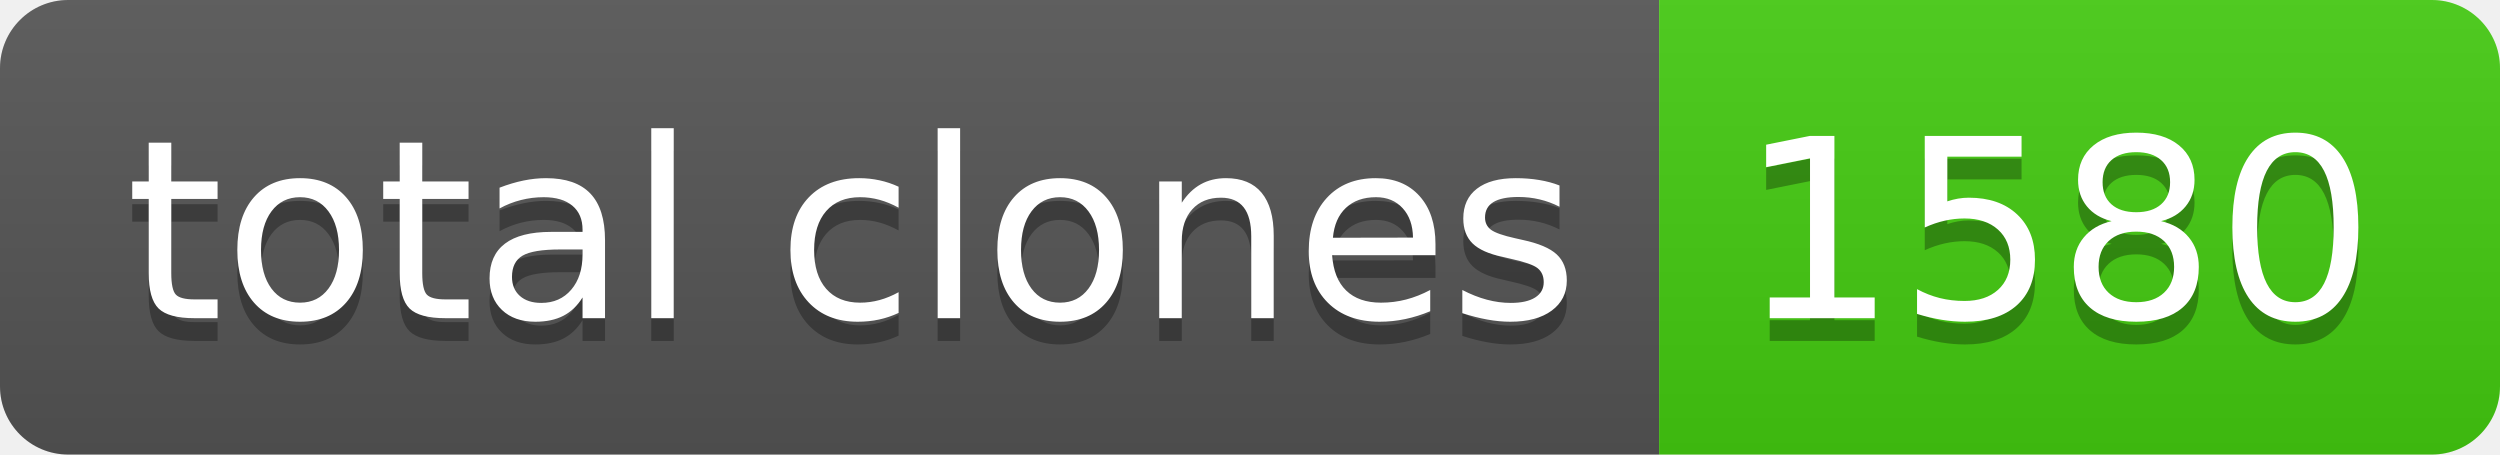
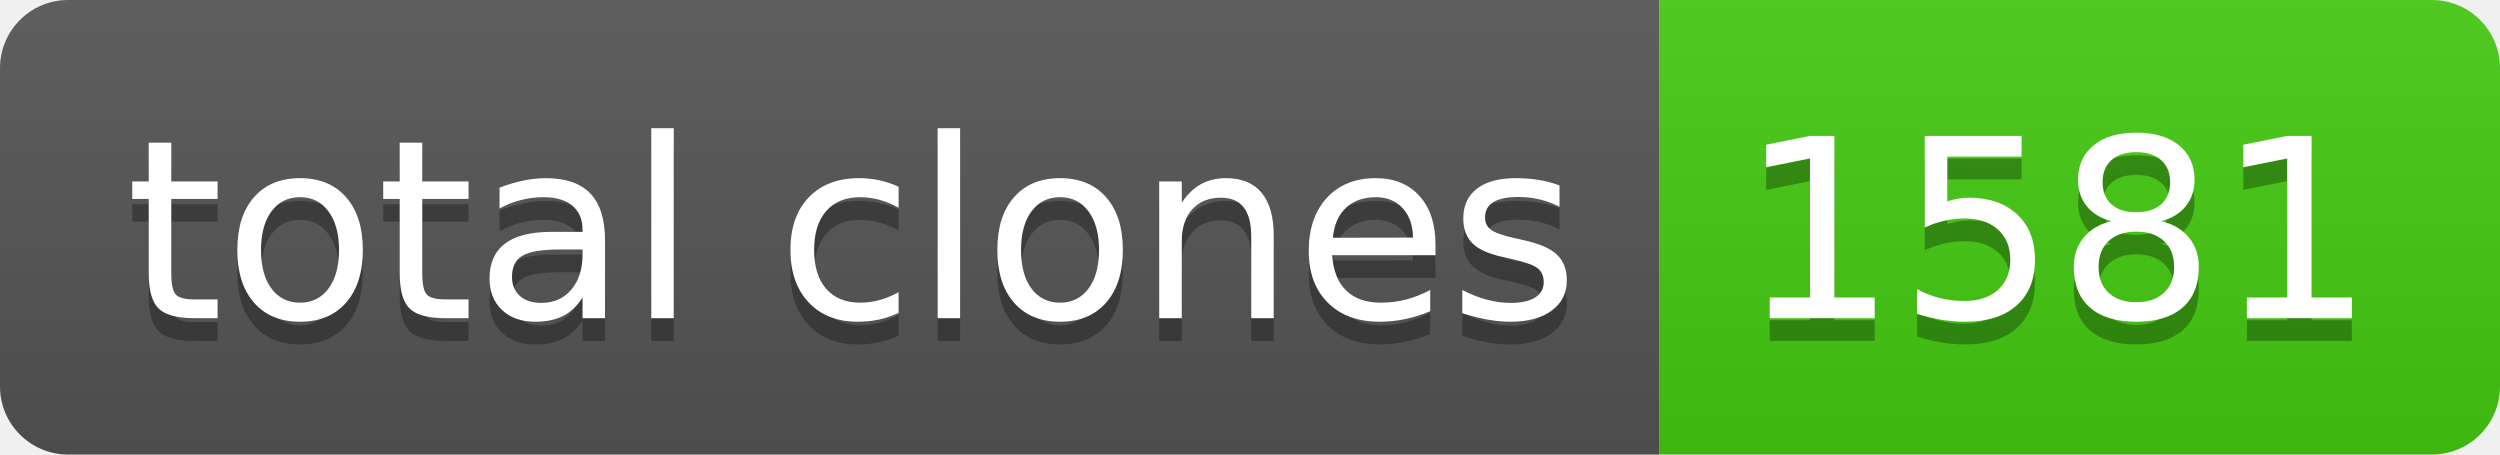
- <svg xmlns="http://www.w3.org/2000/svg" width="110" height="20" role="img" aria-label="total clones: 1580">
+ <svg xmlns="http://www.w3.org/2000/svg" width="110" height="20" role="img" aria-label="total clones: 1581">
  <linearGradient id="s" x2="0" y2="100%">
    <stop offset="0" stop-color="#bbb" stop-opacity=".1" />
    <stop offset="1" stop-opacity=".1" />
  </linearGradient>
  <clipPath id="r">
    <rect width="110" height="20" rx="3" fill="#fff" />
  </clipPath>
  <g clip-path="url(#r)">
    <rect width="73" height="20" fill="#555" />
    <rect x="73" width="37" height="20" fill="#4c1" />
    <rect width="110" height="20" fill="url(#s)" />
  </g>
  <g fill="#fff" text-anchor="middle" font-family="Verdana,Geneva,DejaVu Sans,sans-serif" text-rendering="geometricPrecision" font-size="110">
    <text aria-hidden="true" x="375" y="150" fill="#010101" fill-opacity=".3" transform="scale(.1)" textLength="630">total clones</text>
    <text x="375" y="140" transform="scale(.1)" fill="#fff" textLength="630">total clones</text>
-     <text aria-hidden="true" x="905" y="150" fill="#010101" fill-opacity=".3" transform="scale(.1)" textLength="270">1580</text>
-     <text x="905" y="140" transform="scale(.1)" fill="#fff" textLength="270">1580</text>
+     <text aria-hidden="true" x="905" y="150" fill="#010101" fill-opacity=".3" transform="scale(.1)" textLength="270">1581</text>
+     <text x="905" y="140" transform="scale(.1)" fill="#fff" textLength="270">1581</text>
  </g>
</svg>
